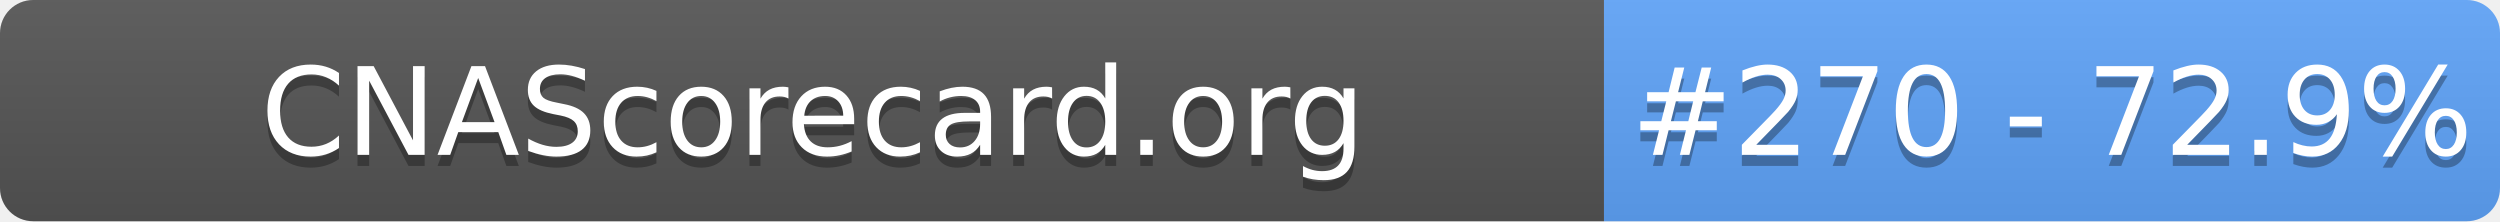
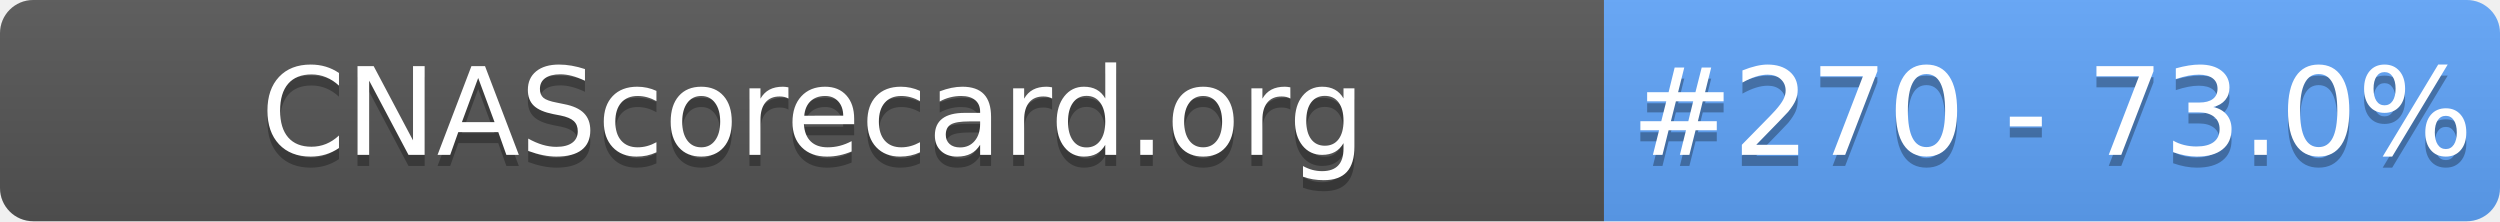
- <svg xmlns="http://www.w3.org/2000/svg" width="226" height="20" role="img" aria-label="CNAScorecard.org: #270 - 72.9%">
+ <svg xmlns="http://www.w3.org/2000/svg" width="226" height="20" role="img" aria-label="CNAScorecard.org: #270 - 73.0%">
  <linearGradient id="s" x2="0" y2="100%">
    <stop offset="0" stop-color="#bbb" stop-opacity=".1" />
    <stop offset="1" stop-opacity=".1" />
  </linearGradient>
  <clipPath id="r">
    <rect width="226" height="20" rx="3" fill="#fff" />
  </clipPath>
  <g clip-path="url(#r)">
    <rect width="145" height="20" fill="#555" />
    <rect x="145" width="81" height="20" fill="#60A5FA" />
    <rect width="226" height="20" fill="url(#s)" />
  </g>
  <g fill="#fff" text-anchor="middle" font-family="Verdana,Geneva,DejaVu Sans,sans-serif" text-rendering="geometricPrecision" font-size="110">
    <text aria-hidden="true" x="735" y="150" fill="#010101" fill-opacity=".3" transform="scale(.1)" textLength="1350">CNAScorecard.org</text>
    <text x="735" y="140" transform="scale(.1)" fill="#fff" textLength="1350">CNAScorecard.org</text>
-     <text aria-hidden="true" x="1855" y="150" fill="#010101" fill-opacity=".3" transform="scale(.1)" textLength="660">#270 - 72.9%</text>
-     <text x="1855" y="140" transform="scale(.1)" fill="#fff" textLength="660">#270 - 72.9%</text>
+     <text aria-hidden="true" x="1855" y="150" fill="#010101" fill-opacity=".3" transform="scale(.1)" textLength="660">#270 - 73.0%</text>
+     <text x="1855" y="140" transform="scale(.1)" fill="#fff" textLength="660">#270 - 73.0%</text>
  </g>
</svg>
